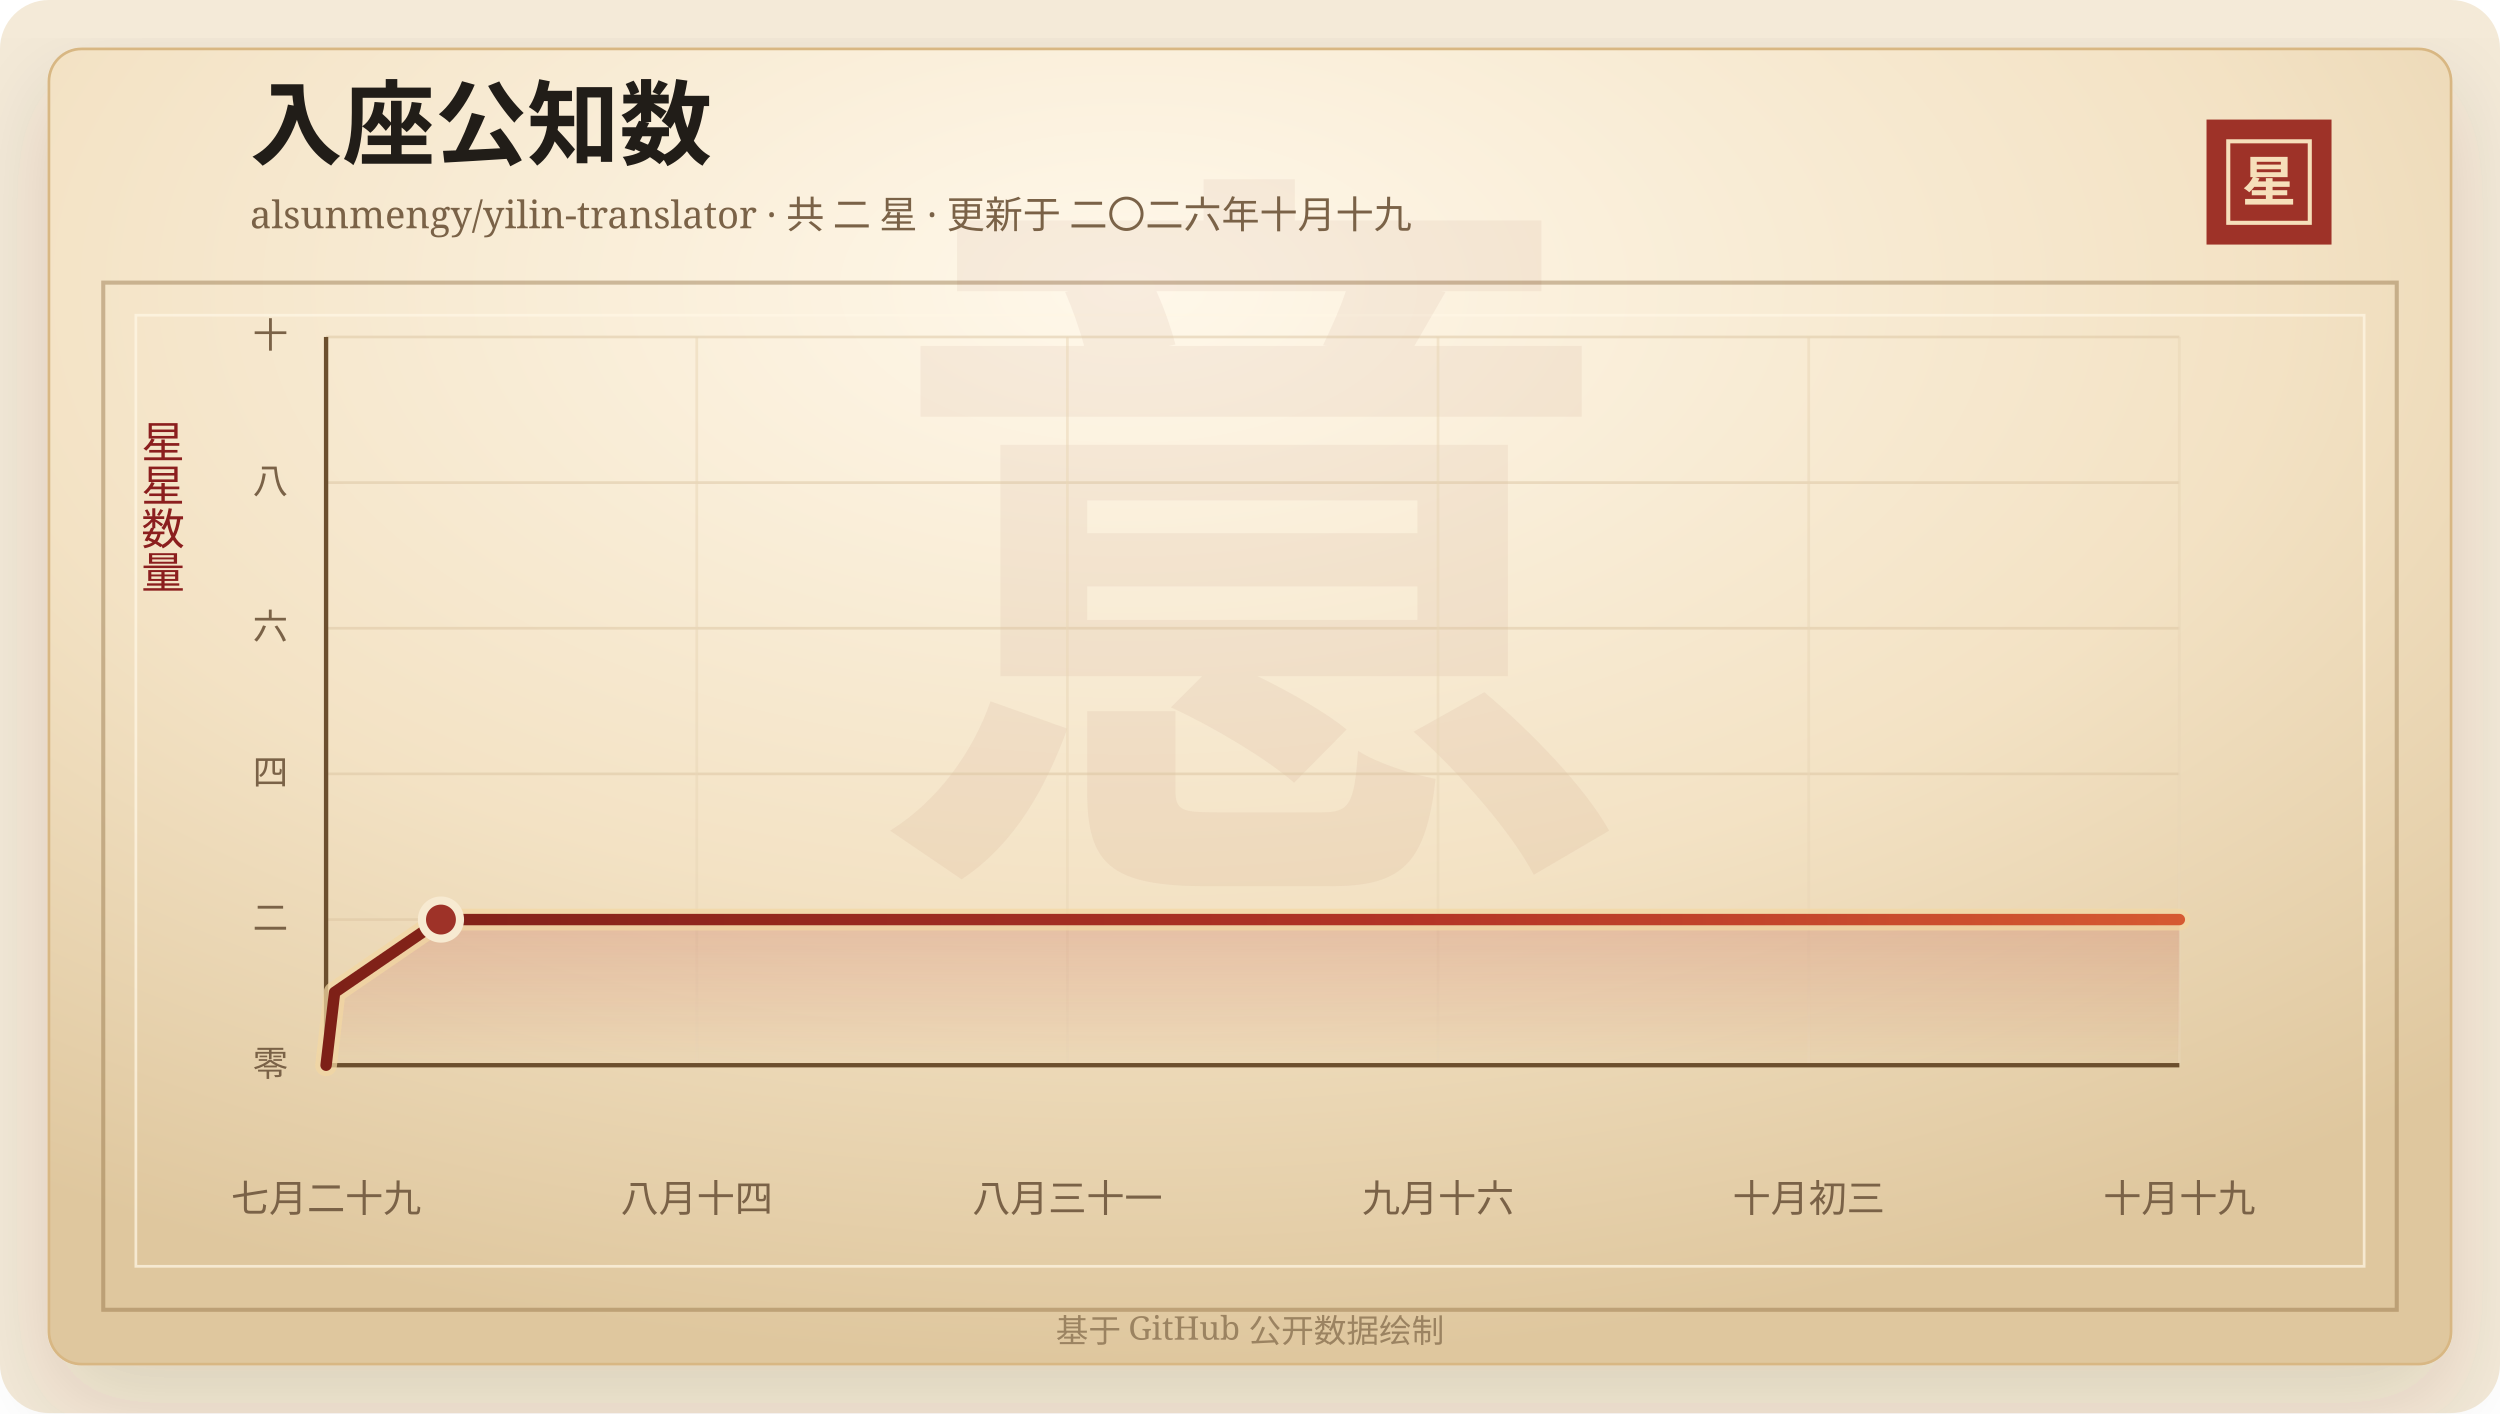
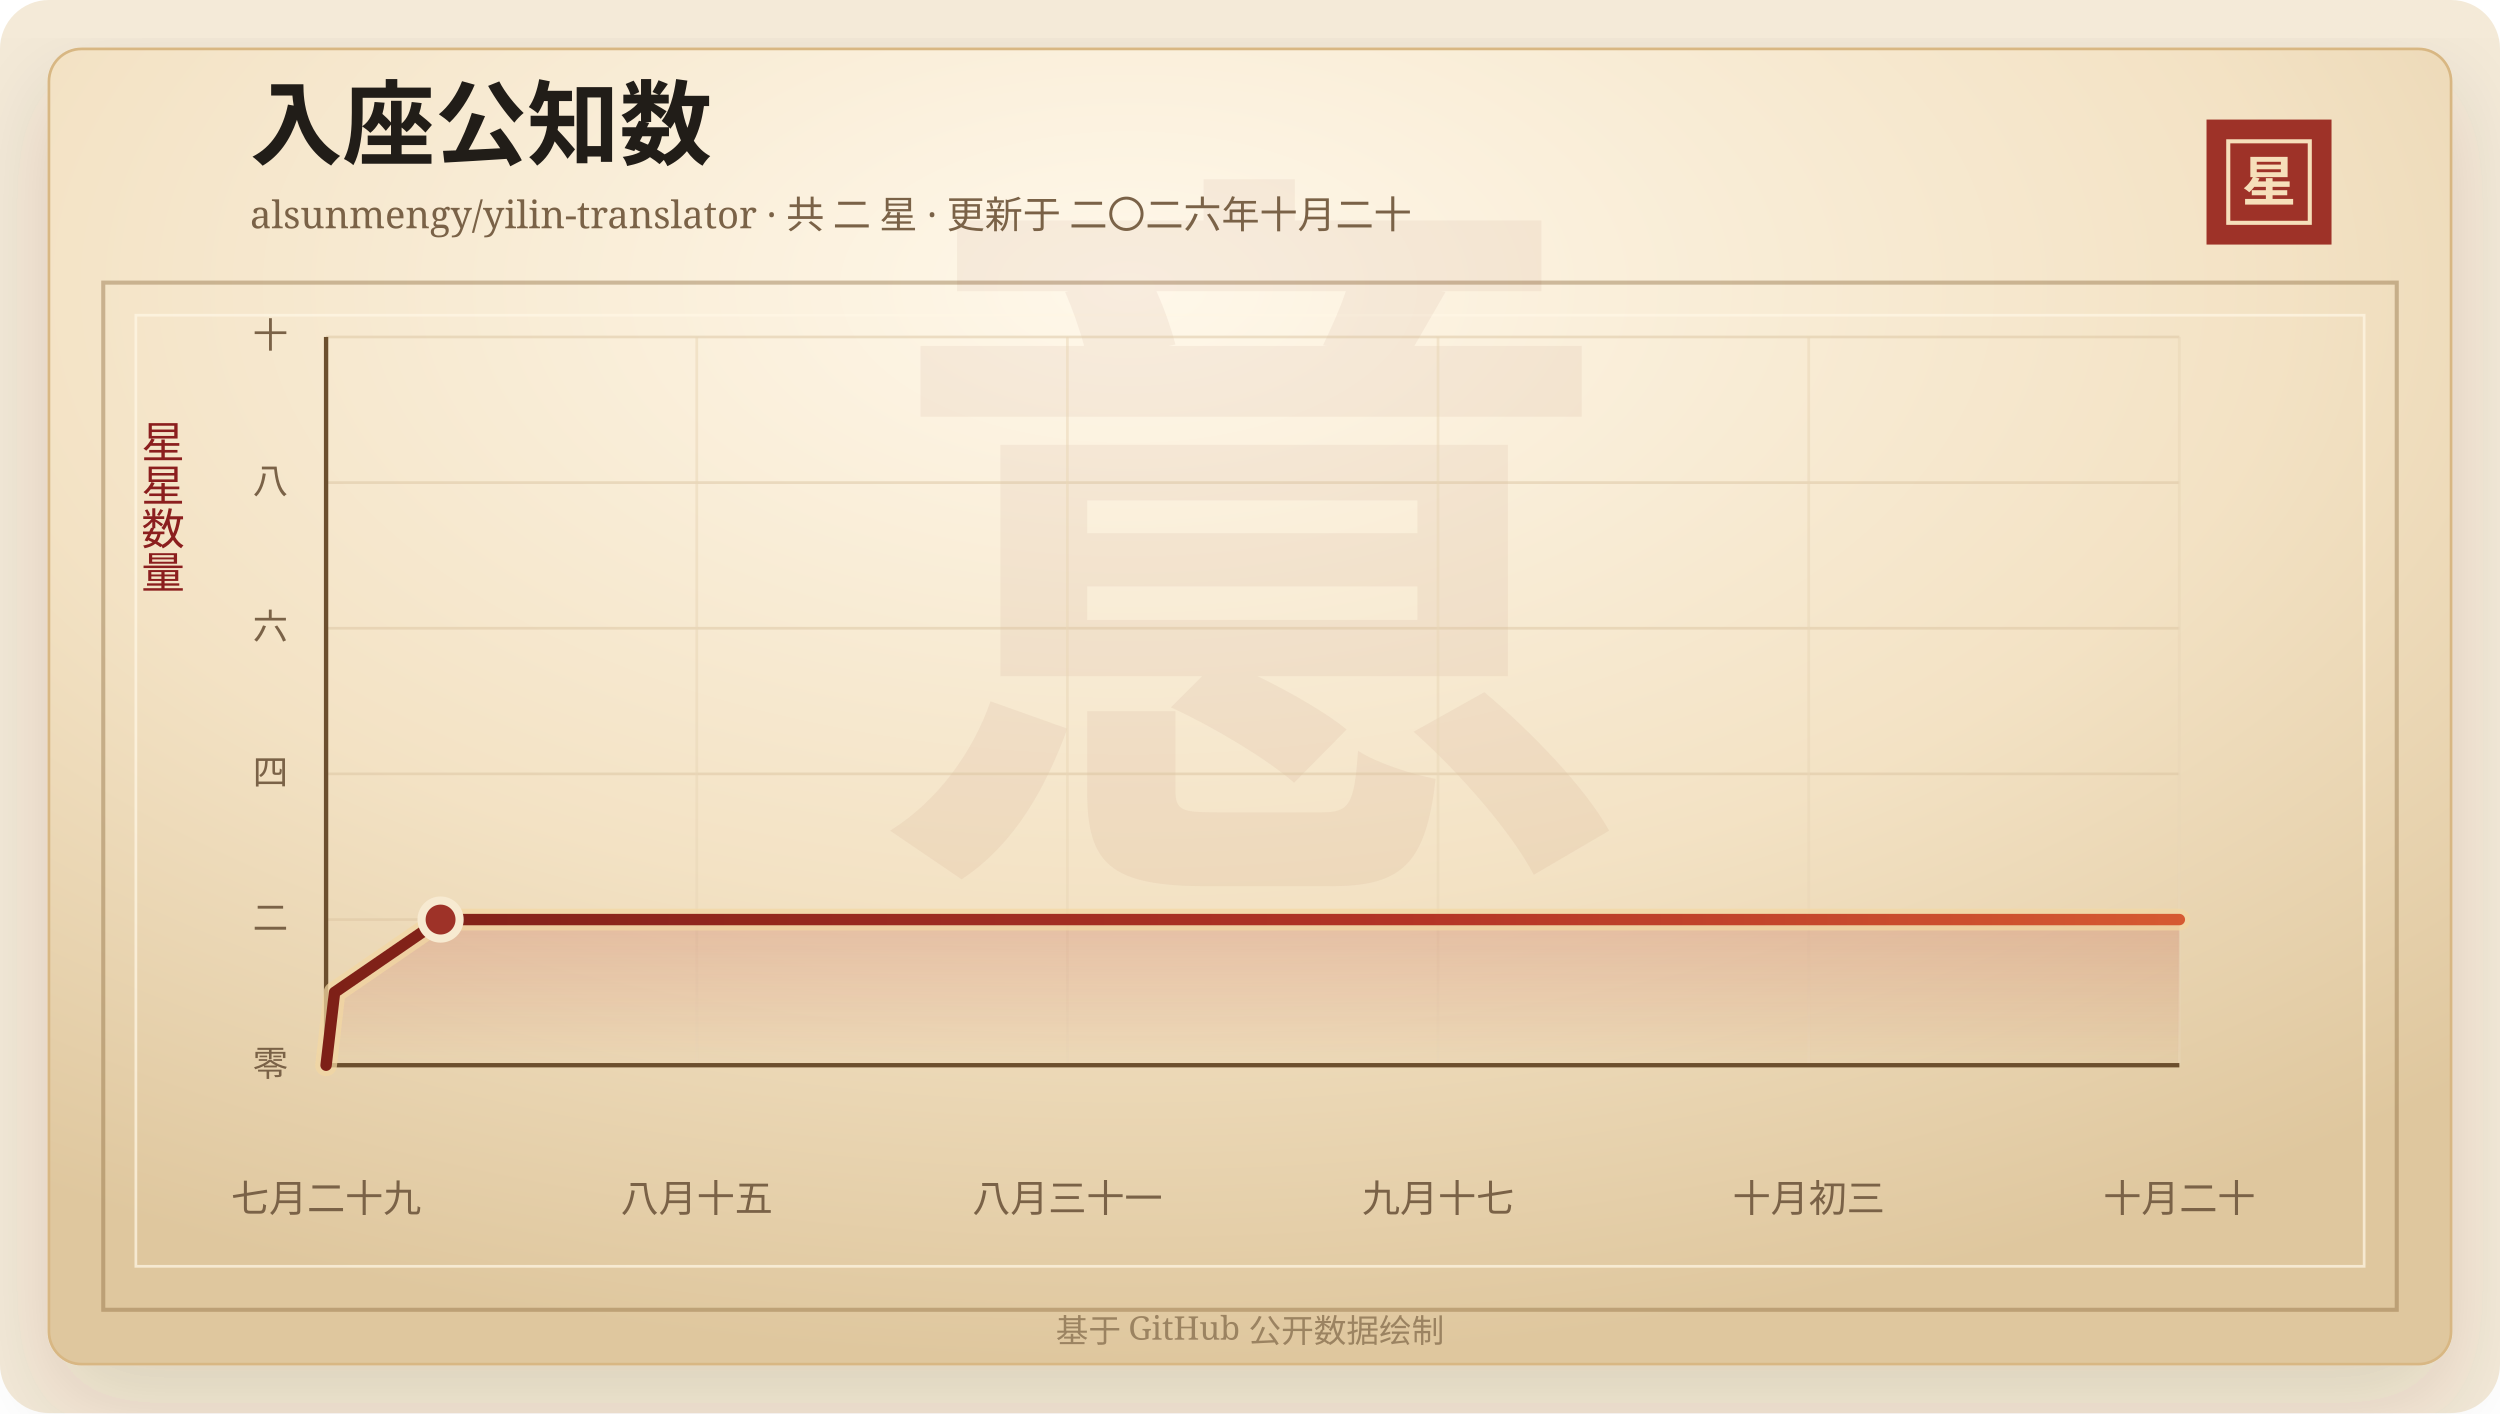
<svg xmlns="http://www.w3.org/2000/svg" width="920" height="520" viewBox="0 0 920 520" role="img" aria-labelledby="title desc">
  <defs>
    <linearGradient id="line" x1="0" x2="1" y1="0" y2="0">
      <stop offset="0%" stop-color="#7d2017" />
      <stop offset="58%" stop-color="#b33426" />
      <stop offset="100%" stop-color="#d65a32" />
    </linearGradient>
    <linearGradient id="area" x1="0" x2="0" y1="0" y2="1">
      <stop offset="0%" stop-color="#b33426" stop-opacity="0.2" />
      <stop offset="100%" stop-color="#b33426" stop-opacity="0" />
    </linearGradient>
    <radialGradient id="paper" cx="45%" cy="18%" r="82%">
      <stop offset="0%" stop-color="#fff8ea" />
      <stop offset="58%" stop-color="#f3e2c4" />
      <stop offset="100%" stop-color="#dfc79e" />
    </radialGradient>
    <filter id="shadow" x="-20%" y="-20%" width="140%" height="140%">
      <feDropShadow dx="0" dy="14" stdDeviation="18" flood-color="#3b2a20" flood-opacity="0.14" />
    </filter>
  </defs>
  <rect width="920" height="520" rx="18" fill="#f4ead8" />
  <rect x="18" y="18" width="884" height="484" rx="12" fill="url(#paper)" stroke="#d8b783" filter="url(#shadow)" />
  <rect x="38" y="104" width="844" height="378" fill="none" stroke="#8c6b3f" stroke-opacity="0.42" stroke-width="1.5" />
  <rect x="50" y="116" width="820" height="350" fill="none" stroke="#fff7e5" stroke-opacity="0.72" />
  <text x="460" y="304" text-anchor="middle" fill="#8c342a" fill-opacity="0.06" font-family="Songti SC, STSong, SimSun, serif" font-size="280" font-weight="700">意</text>
  <text x="92" y="58" fill="#211d18" font-family="Songti SC, STSong, SimSun, serif" font-size="34" font-weight="700">入座公知数</text>
-   <text x="92" y="84" fill="#7a6247" font-family="Songti SC, STSong, SimSun, serif" font-size="14.0">alsunmengy/yilin-translator · 共 二 星 · 更新于 二〇二六年十月十九</text>
+   <text x="92" y="84" fill="#7a6247" font-family="Songti SC, STSong, SimSun, serif" font-size="14.0">alsunmengy/yilin-translator · 共 二 星 · 更新于 二〇二六年十月二十</text>
  <rect x="812" y="44" width="46" height="46" fill="#9e3228" />
  <rect x="820" y="52" width="30" height="30" fill="none" stroke="#f6dfba" stroke-width="1.5" />
  <text x="835" y="74" text-anchor="middle" fill="#f6dfba" font-family="Songti SC, STSong, SimSun, serif" font-size="20" font-weight="700">星</text>
  <text x="60" y="166" text-anchor="middle" fill="#8b1e1e" font-family="Songti SC, STSong, SimSun, serif" font-size="16" writing-mode="vertical-rl">星星数量</text>
  <line x1="120" y1="392.00" x2="802" y2="392.00" stroke="#d9c29e" stroke-opacity="0.48" />
  <text x="106" y="396.00" text-anchor="end" fill="#7a6247" font-family="Songti SC, STSong, SimSun, serif" font-size="13">零</text>
  <line x1="120" y1="338.40" x2="802" y2="338.40" stroke="#d9c29e" stroke-opacity="0.48" />
  <text x="106" y="342.40" text-anchor="end" fill="#7a6247" font-family="Songti SC, STSong, SimSun, serif" font-size="13">二</text>
  <line x1="120" y1="284.80" x2="802" y2="284.80" stroke="#d9c29e" stroke-opacity="0.48" />
  <text x="106" y="288.80" text-anchor="end" fill="#7a6247" font-family="Songti SC, STSong, SimSun, serif" font-size="13">四</text>
  <line x1="120" y1="231.20" x2="802" y2="231.20" stroke="#d9c29e" stroke-opacity="0.48" />
  <text x="106" y="235.20" text-anchor="end" fill="#7a6247" font-family="Songti SC, STSong, SimSun, serif" font-size="13">六</text>
  <line x1="120" y1="177.60" x2="802" y2="177.60" stroke="#d9c29e" stroke-opacity="0.48" />
  <text x="106" y="181.60" text-anchor="end" fill="#7a6247" font-family="Songti SC, STSong, SimSun, serif" font-size="13">八</text>
  <line x1="120" y1="124.00" x2="802" y2="124.00" stroke="#d9c29e" stroke-opacity="0.48" />
  <text x="106" y="128.00" text-anchor="end" fill="#7a6247" font-family="Songti SC, STSong, SimSun, serif" font-size="13">十</text>
  <line x1="120.00" y1="124" x2="120.00" y2="392" stroke="#ead6b7" stroke-opacity="0.54" />
  <text x="120.00" y="446" text-anchor="middle" fill="#7a6247" font-family="Songti SC, STSong, SimSun, serif" font-size="14">七月二十九</text>
  <line x1="256.40" y1="124" x2="256.40" y2="392" stroke="#ead6b7" stroke-opacity="0.54" />
-   <text x="256.40" y="446" text-anchor="middle" fill="#7a6247" font-family="Songti SC, STSong, SimSun, serif" font-size="14">八月十四</text>
+   <text x="256.40" y="446" text-anchor="middle" fill="#7a6247" font-family="Songti SC, STSong, SimSun, serif" font-size="14">八月十五</text>
  <line x1="392.80" y1="124" x2="392.80" y2="392" stroke="#ead6b7" stroke-opacity="0.54" />
  <text x="392.80" y="446" text-anchor="middle" fill="#7a6247" font-family="Songti SC, STSong, SimSun, serif" font-size="14">八月三十一</text>
  <line x1="529.20" y1="124" x2="529.20" y2="392" stroke="#ead6b7" stroke-opacity="0.54" />
-   <text x="529.20" y="446" text-anchor="middle" fill="#7a6247" font-family="Songti SC, STSong, SimSun, serif" font-size="14">九月十六</text>
+   <text x="529.20" y="446" text-anchor="middle" fill="#7a6247" font-family="Songti SC, STSong, SimSun, serif" font-size="14">九月十七</text>
  <line x1="665.60" y1="124" x2="665.60" y2="392" stroke="#ead6b7" stroke-opacity="0.54" />
  <text x="665.60" y="446" text-anchor="middle" fill="#7a6247" font-family="Songti SC, STSong, SimSun, serif" font-size="14">十月初三</text>
  <line x1="802.00" y1="124" x2="802.00" y2="392" stroke="#ead6b7" stroke-opacity="0.54" />
-   <text x="802.00" y="446" text-anchor="middle" fill="#7a6247" font-family="Songti SC, STSong, SimSun, serif" font-size="14">十月十九</text>
+   <text x="802.00" y="446" text-anchor="middle" fill="#7a6247" font-family="Songti SC, STSong, SimSun, serif" font-size="14">十月二十</text>
  <line x1="120" y1="392" x2="802" y2="392" stroke="#6c4f2e" stroke-width="1.6" />
  <line x1="120" y1="124" x2="120" y2="392" stroke="#6c4f2e" stroke-width="1.6" />
-   <polygon points="120.00,392.00 120.00,392.00 123.13,365.20 162.27,338.40 802.00,338.40 802.00,392.00" fill="url(#area)" />
-   <polyline points="120.00,392.00 123.13,365.20 162.27,338.40 802.00,338.40" fill="none" stroke="#f3d7a2" stroke-width="8" stroke-linecap="round" stroke-linejoin="round" opacity="0.72" />
-   <polyline points="120.00,392.00 123.13,365.20 162.27,338.40 802.00,338.40" fill="none" stroke="url(#line)" stroke-width="4.2" stroke-linecap="round" stroke-linejoin="round" />
-   <circle cx="162.27" cy="338.40" r="7" fill="#9e3228" stroke="#f7ead1" stroke-width="3" />
+   <polygon points="120.00,392.00 120.00,392.00 123.12,365.20 162.13,338.40 802.00,338.40 802.00,392.00" fill="url(#area)" />
+   <polyline points="120.00,392.00 123.12,365.20 162.13,338.40 802.00,338.40" fill="none" stroke="#f3d7a2" stroke-width="8" stroke-linecap="round" stroke-linejoin="round" opacity="0.72" />
+   <polyline points="120.00,392.00 123.12,365.20 162.13,338.40 802.00,338.40" fill="none" stroke="url(#line)" stroke-width="4.2" stroke-linecap="round" stroke-linejoin="round" />
+   <circle cx="162.13" cy="338.40" r="7" fill="#9e3228" stroke="#f7ead1" stroke-width="3" />
  <text x="460" y="494" text-anchor="middle" fill="#9b8361" font-family="Songti SC, STSong, SimSun, serif" font-size="12">基于 GitHub 公开数据绘制</text>
</svg>
